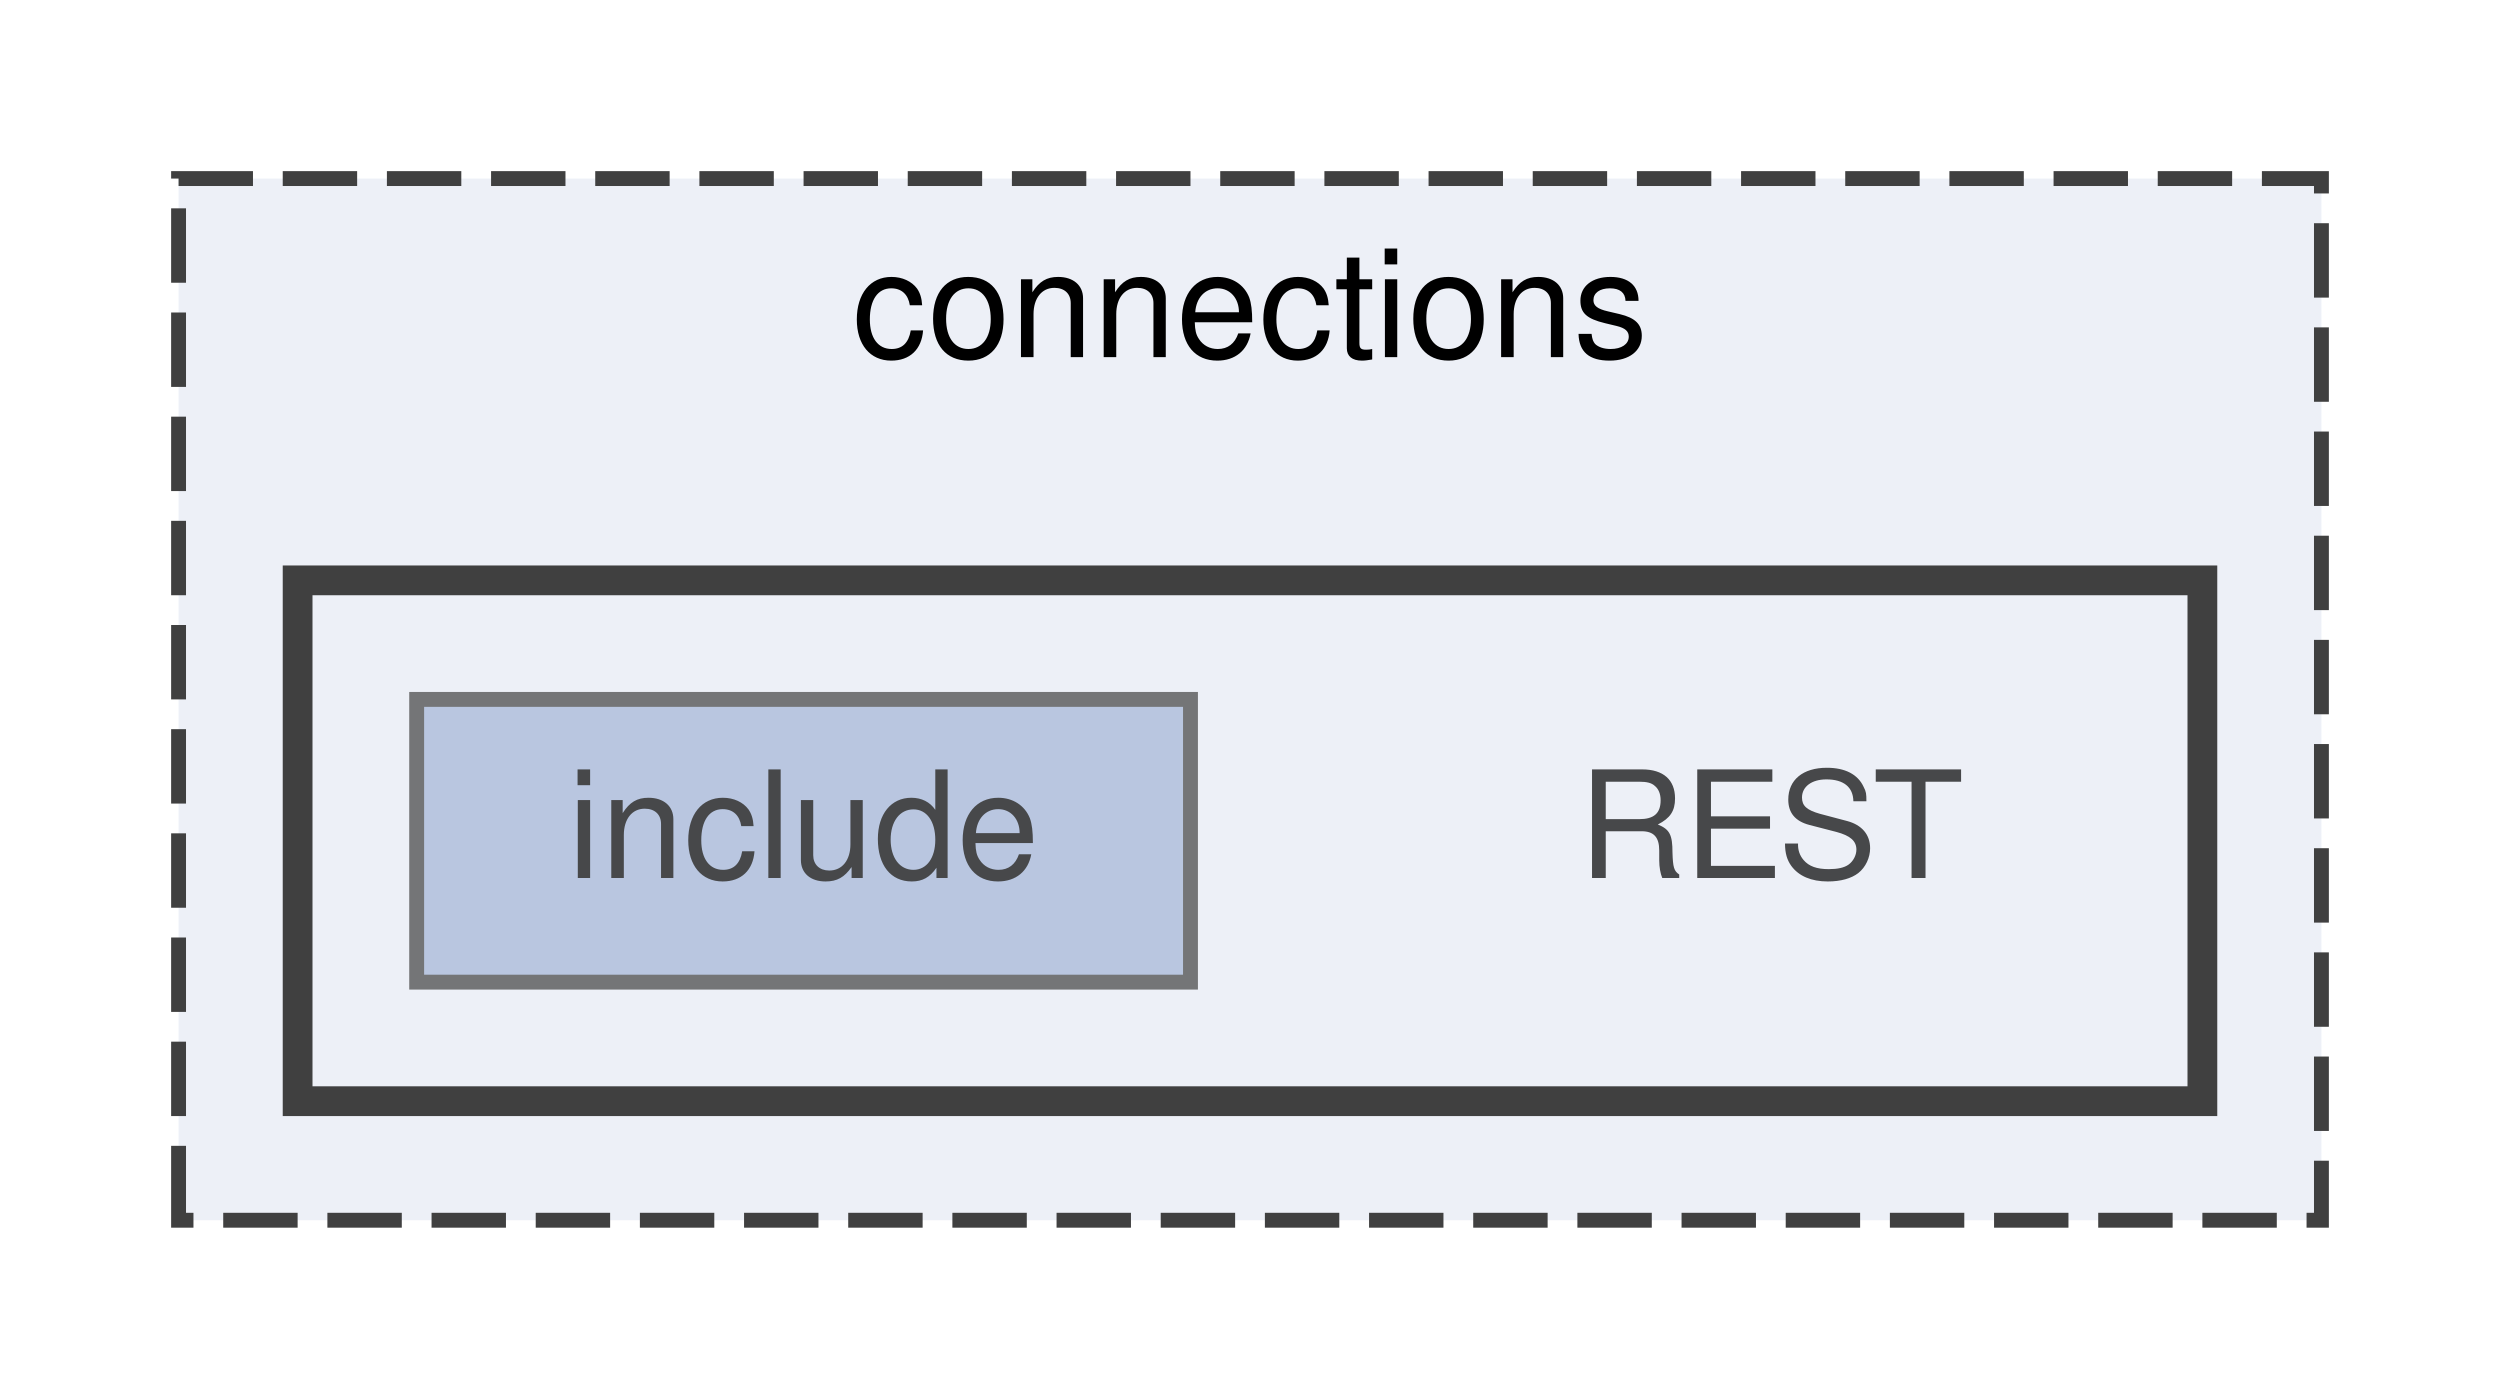
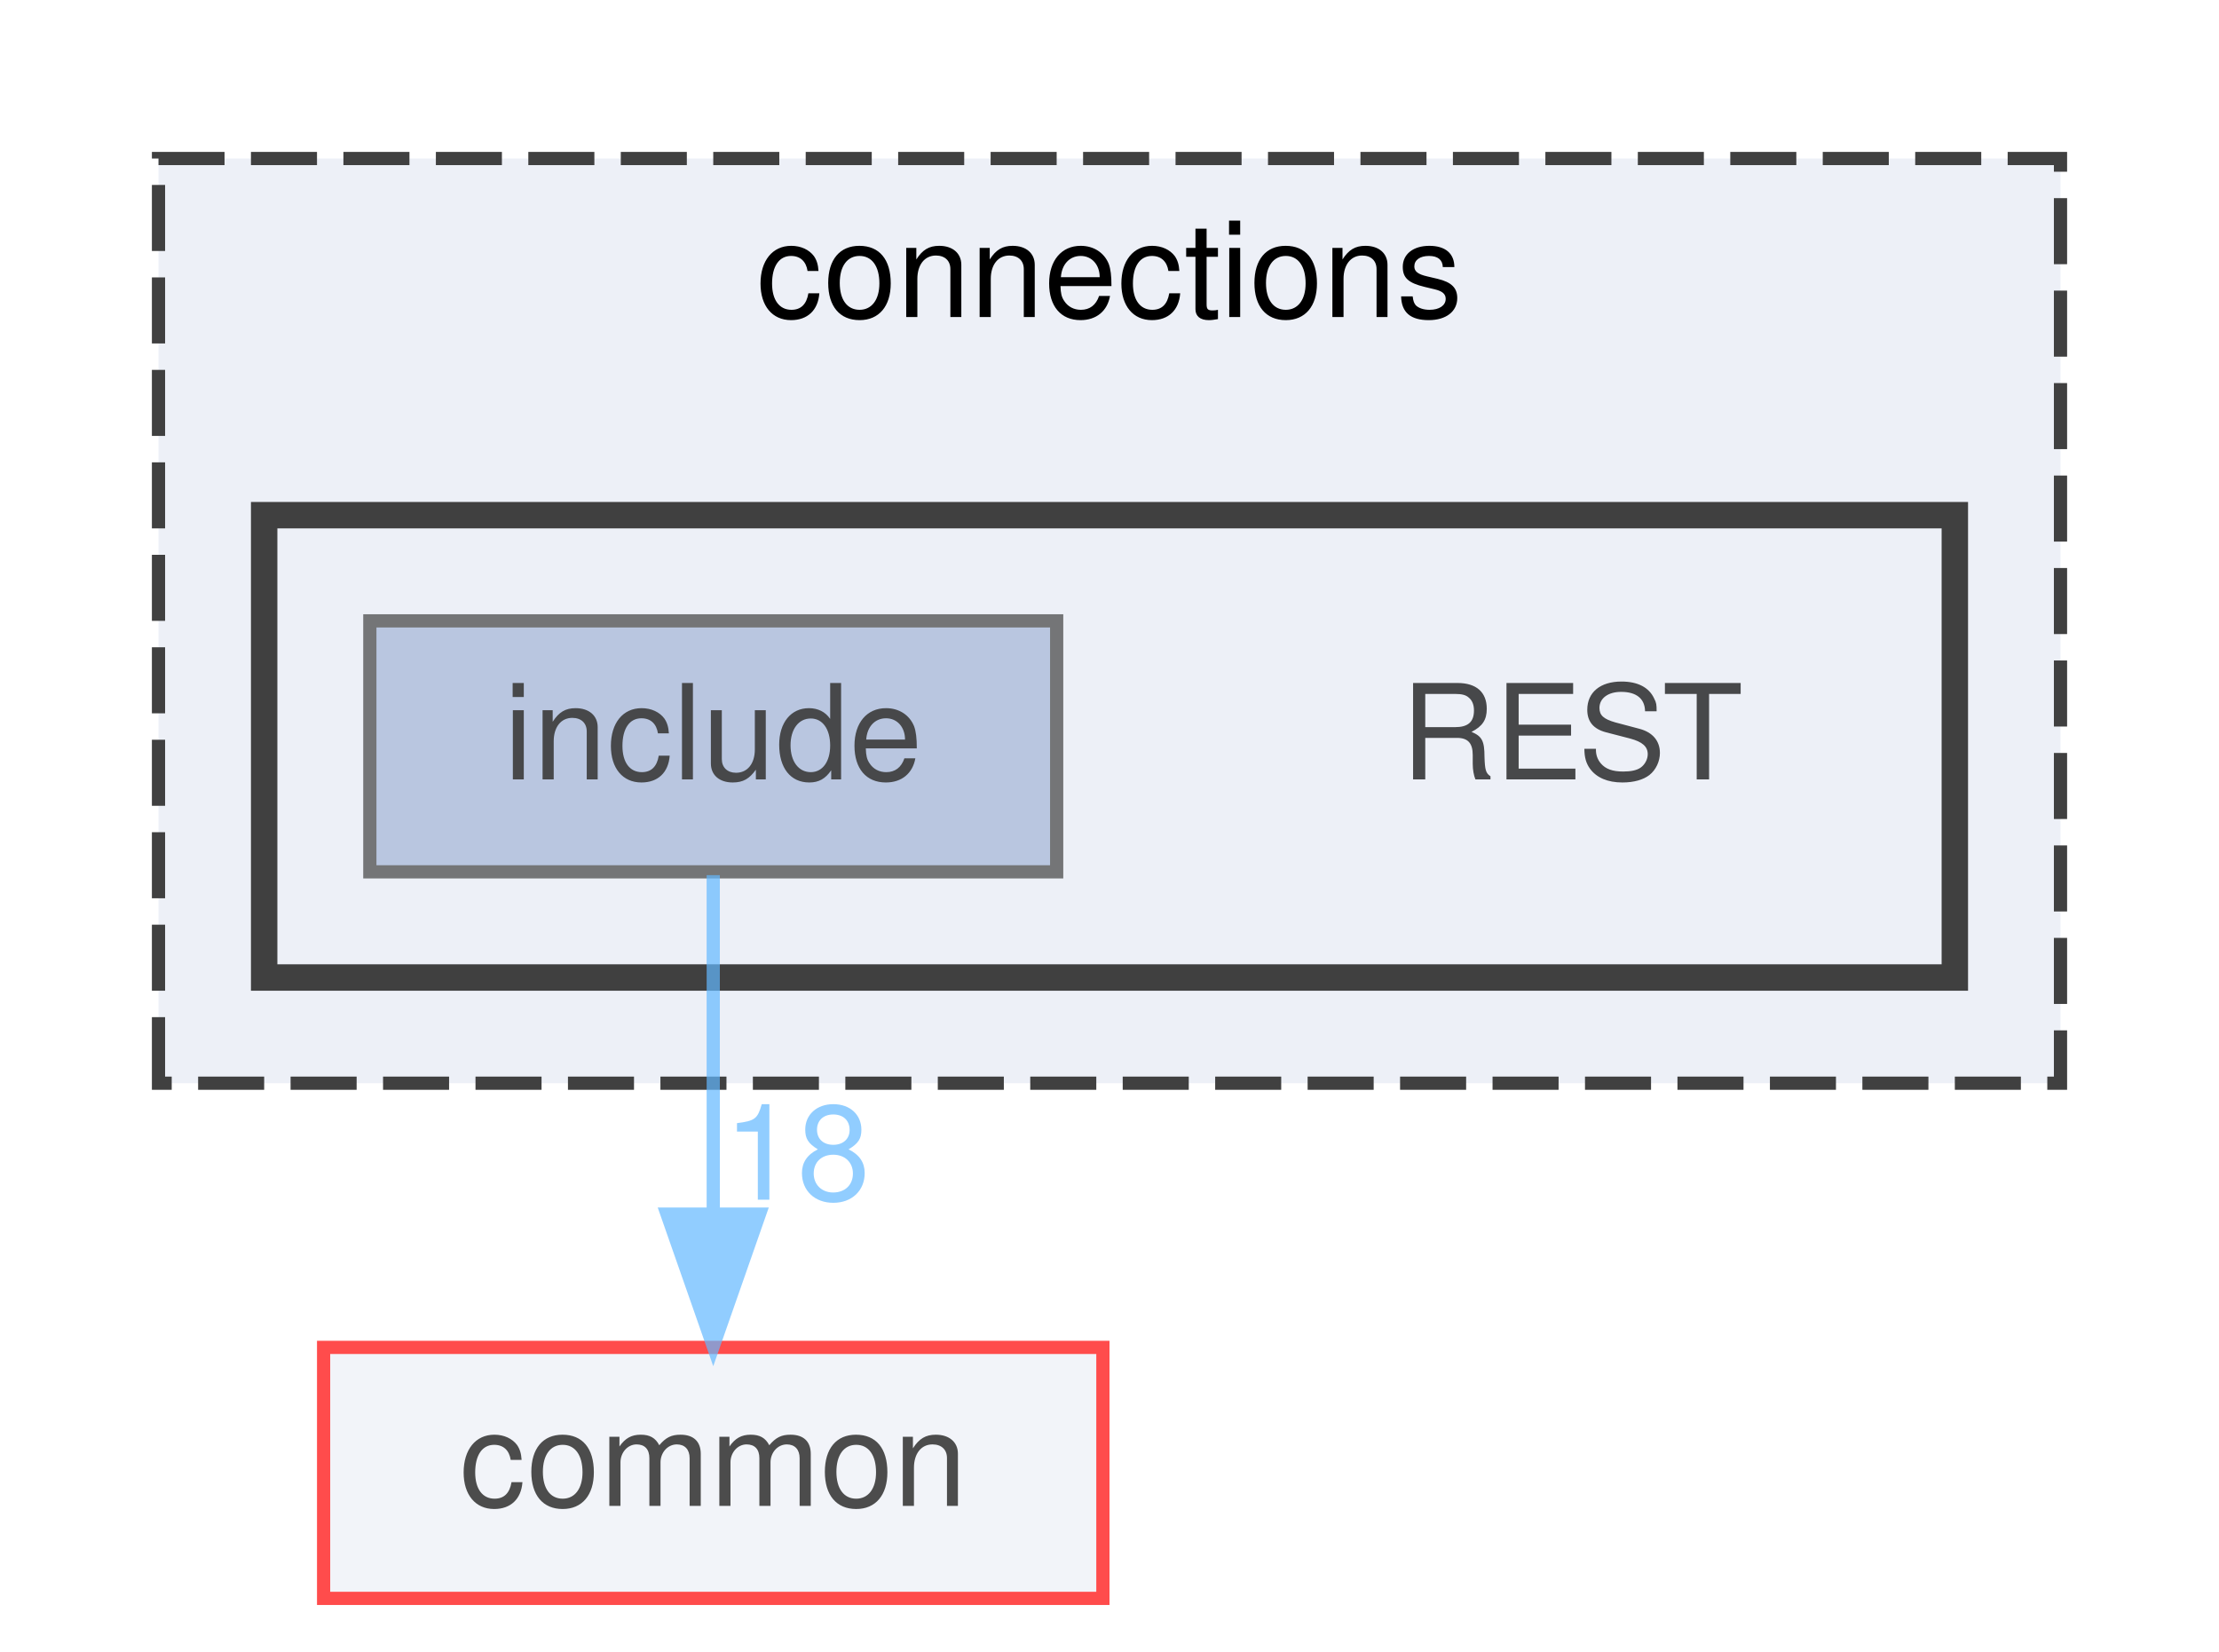
- <svg xmlns="http://www.w3.org/2000/svg" xmlns:xlink="http://www.w3.org/1999/xlink" width="168pt" height="94pt" viewBox="0.00 0.00 168.00 94.00">
+ <svg xmlns="http://www.w3.org/2000/svg" xmlns:xlink="http://www.w3.org/1999/xlink" width="168pt" height="125pt" viewBox="0.00 0.00 168.00 125.00">
  <svg id="main" version="1.1" xml:space="preserve">
    <style type="text/css">
.node, .edge {opacity: 0.7;}
.node.selected, .edge.selected {opacity: 1;}
.edge:hover path { stroke: red; }
.edge:hover polygon { stroke: red; fill: red; }
</style>
    <svg id="graph" class="graph">
-       <g id="graph0" class="graph" transform="scale(1 1) rotate(0) translate(4 90)">
+       <g id="graph0" class="graph" transform="scale(1 1) rotate(0) translate(4 121)">
        <g id="clust1" class="cluster">
          <g id="a_clust1">
            <a xlink:href="dir_fe4d27d711cdd425ac4e99b8adff8f95.html" target="_top" xlink:title="connections">
-               <polygon fill="#edf0f7" stroke="#404040" stroke-dasharray="5,2" points="8,-8 8,-78 152,-78 152,-8 8,-8" />
-               <text text-anchor="middle" x="80" y="-66" font-family="Helvetica,sans-Serif" font-size="10.00">connections</text>
+               <polygon fill="#edf0f7" stroke="#404040" stroke-dasharray="5,2" points="8,-39 8,-109 152,-109 152,-39 8,-39" />
+               <text text-anchor="middle" x="80" y="-97" font-family="Helvetica,sans-Serif" font-size="10.00">connections</text>
            </a>
          </g>
        </g>
        <g id="clust2" class="cluster">
          <g id="a_clust2">
            <a xlink:href="dir_94c770116cc371e021b8f057e5d05c6e.html" target="_top">
-               <polygon fill="#edf0f7" stroke="#404040" stroke-width="2" points="16,-16 16,-51 144,-51 144,-16 16,-16" />
+               <polygon fill="#edf0f7" stroke="#404040" stroke-width="2" points="16,-47 16,-82 144,-82 144,-47 16,-47" />
            </a>
          </g>
        </g>
        <g id="node1" class="node">
-           <text text-anchor="middle" x="115" y="-31" font-family="Helvetica,sans-Serif" font-size="10.00">REST</text>
+           <text text-anchor="middle" x="115" y="-62" font-family="Helvetica,sans-Serif" font-size="10.00">REST</text>
        </g>
        <g id="node2" class="node">
          <g id="a_node2">
            <a xlink:href="dir_e48bd7b024357ff76ed70b8fa8f2f2bf.html" target="_top" xlink:title="include">
-               <polygon fill="#a2b4d6" stroke="#404040" points="76,-43 24,-43 24,-24 76,-24 76,-43" />
-               <text text-anchor="middle" x="50" y="-31" font-family="Helvetica,sans-Serif" font-size="10.00">include</text>
+               <polygon fill="#a2b4d6" stroke="#404040" points="76,-74 24,-74 24,-55 76,-55 76,-74" />
+               <text text-anchor="middle" x="50" y="-62" font-family="Helvetica,sans-Serif" font-size="10.00">include</text>
+             </a>
+           </g>
+         </g>
+         <g id="node3" class="node">
+           <g id="a_node3">
+             <a xlink:href="dir_bdd9a5d540de89e9fe90efdfc6973a4f.html" target="_top" xlink:title="common">
+               <polygon fill="#edf0f7" stroke="red" points="79.5,-19 20.5,-19 20.5,0 79.5,0 79.5,-19" />
+               <text text-anchor="middle" x="50" y="-7" font-family="Helvetica,sans-Serif" font-size="10.00">common</text>
+             </a>
+           </g>
+         </g>
+         <g id="edge1" class="edge">
+           <g id="a_edge1">
+             <a xlink:href="dir_000007_000000.html" target="_top">
+               <path fill="none" stroke="#63b8ff" d="M50,-54.75C50,-47.8 50,-37.85 50,-29.13" />
+               <polygon fill="#63b8ff" stroke="#63b8ff" points="53.5,-29.09 50,-19.09 46.5,-29.09 53.5,-29.09" />
+             </a>
+           </g>
+           <g id="a_edge1-headlabel">
+             <a xlink:href="dir_000007_000000.html" target="_top" xlink:title="18">
+               <text text-anchor="middle" x="56.34" y="-30.18" font-family="Helvetica,sans-Serif" font-size="10.00" fill="#63b8ff">18</text>
            </a>
          </g>
        </g>
      </g>
    </svg>
  </svg>
  <style type="text/css">

[data-mouse-over-selected='false'] { opacity: 0.7; }
[data-mouse-over-selected='true']  { opacity: 1.0; }

</style>
</svg>
